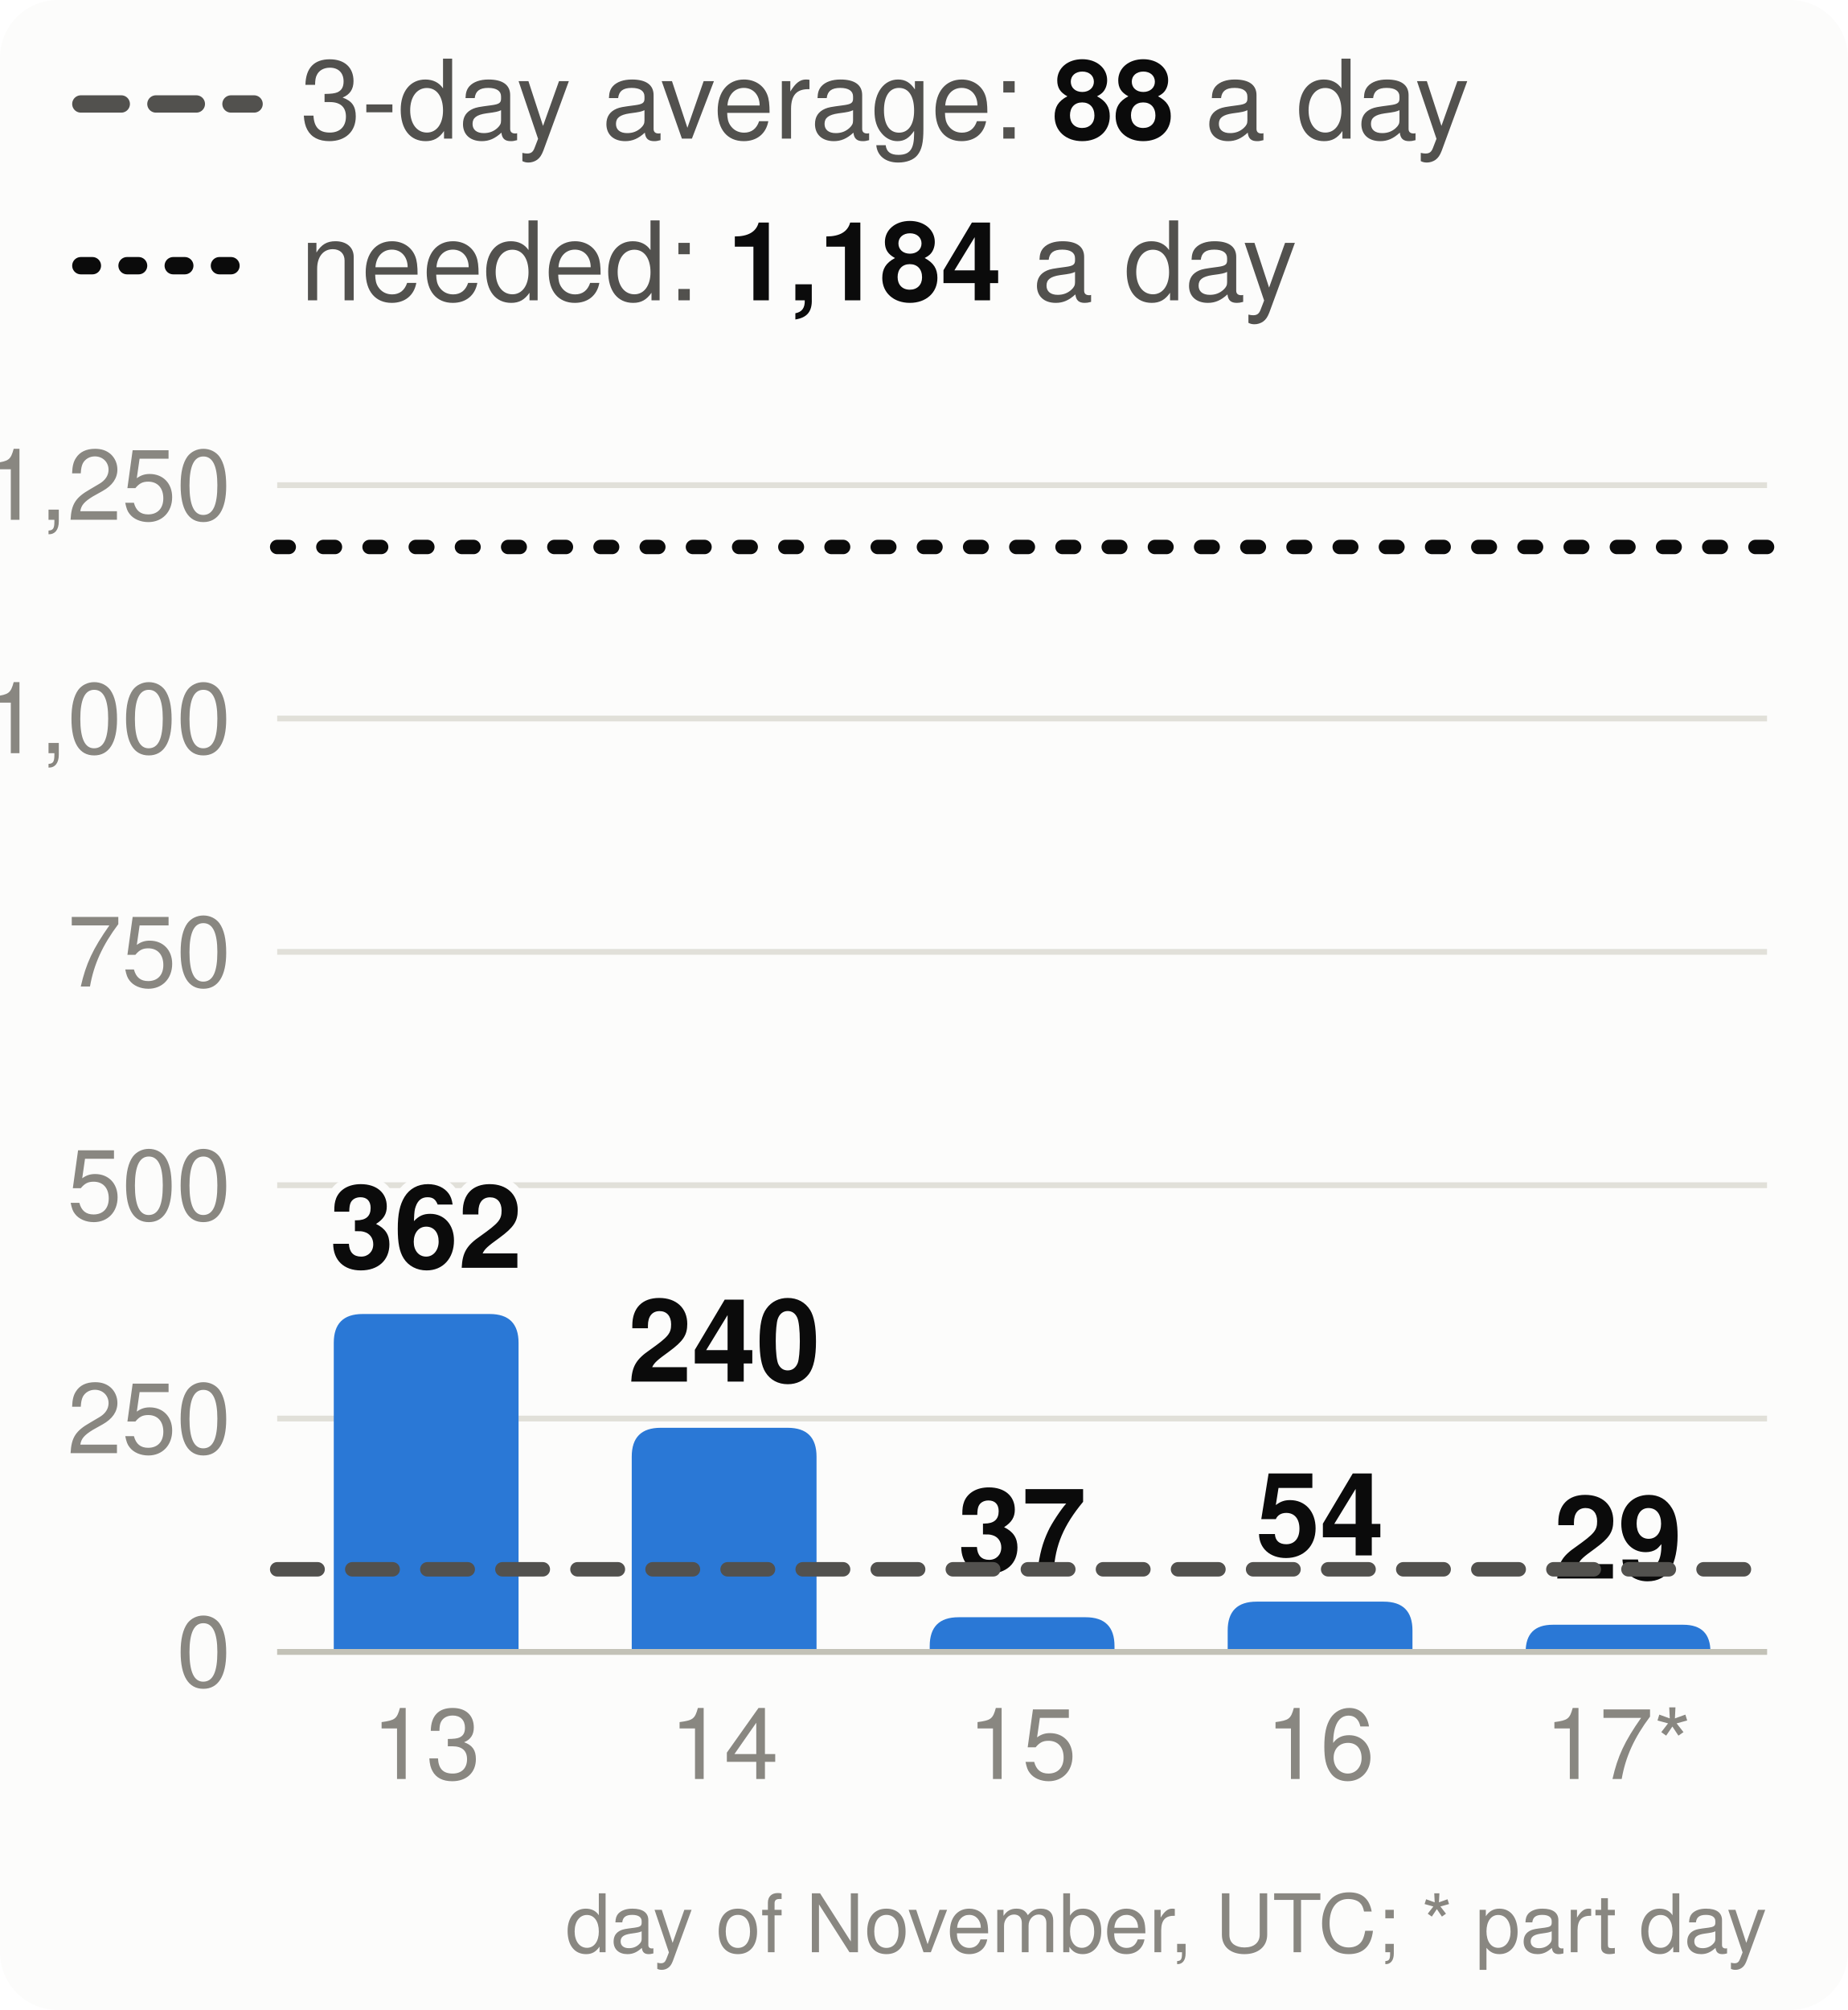
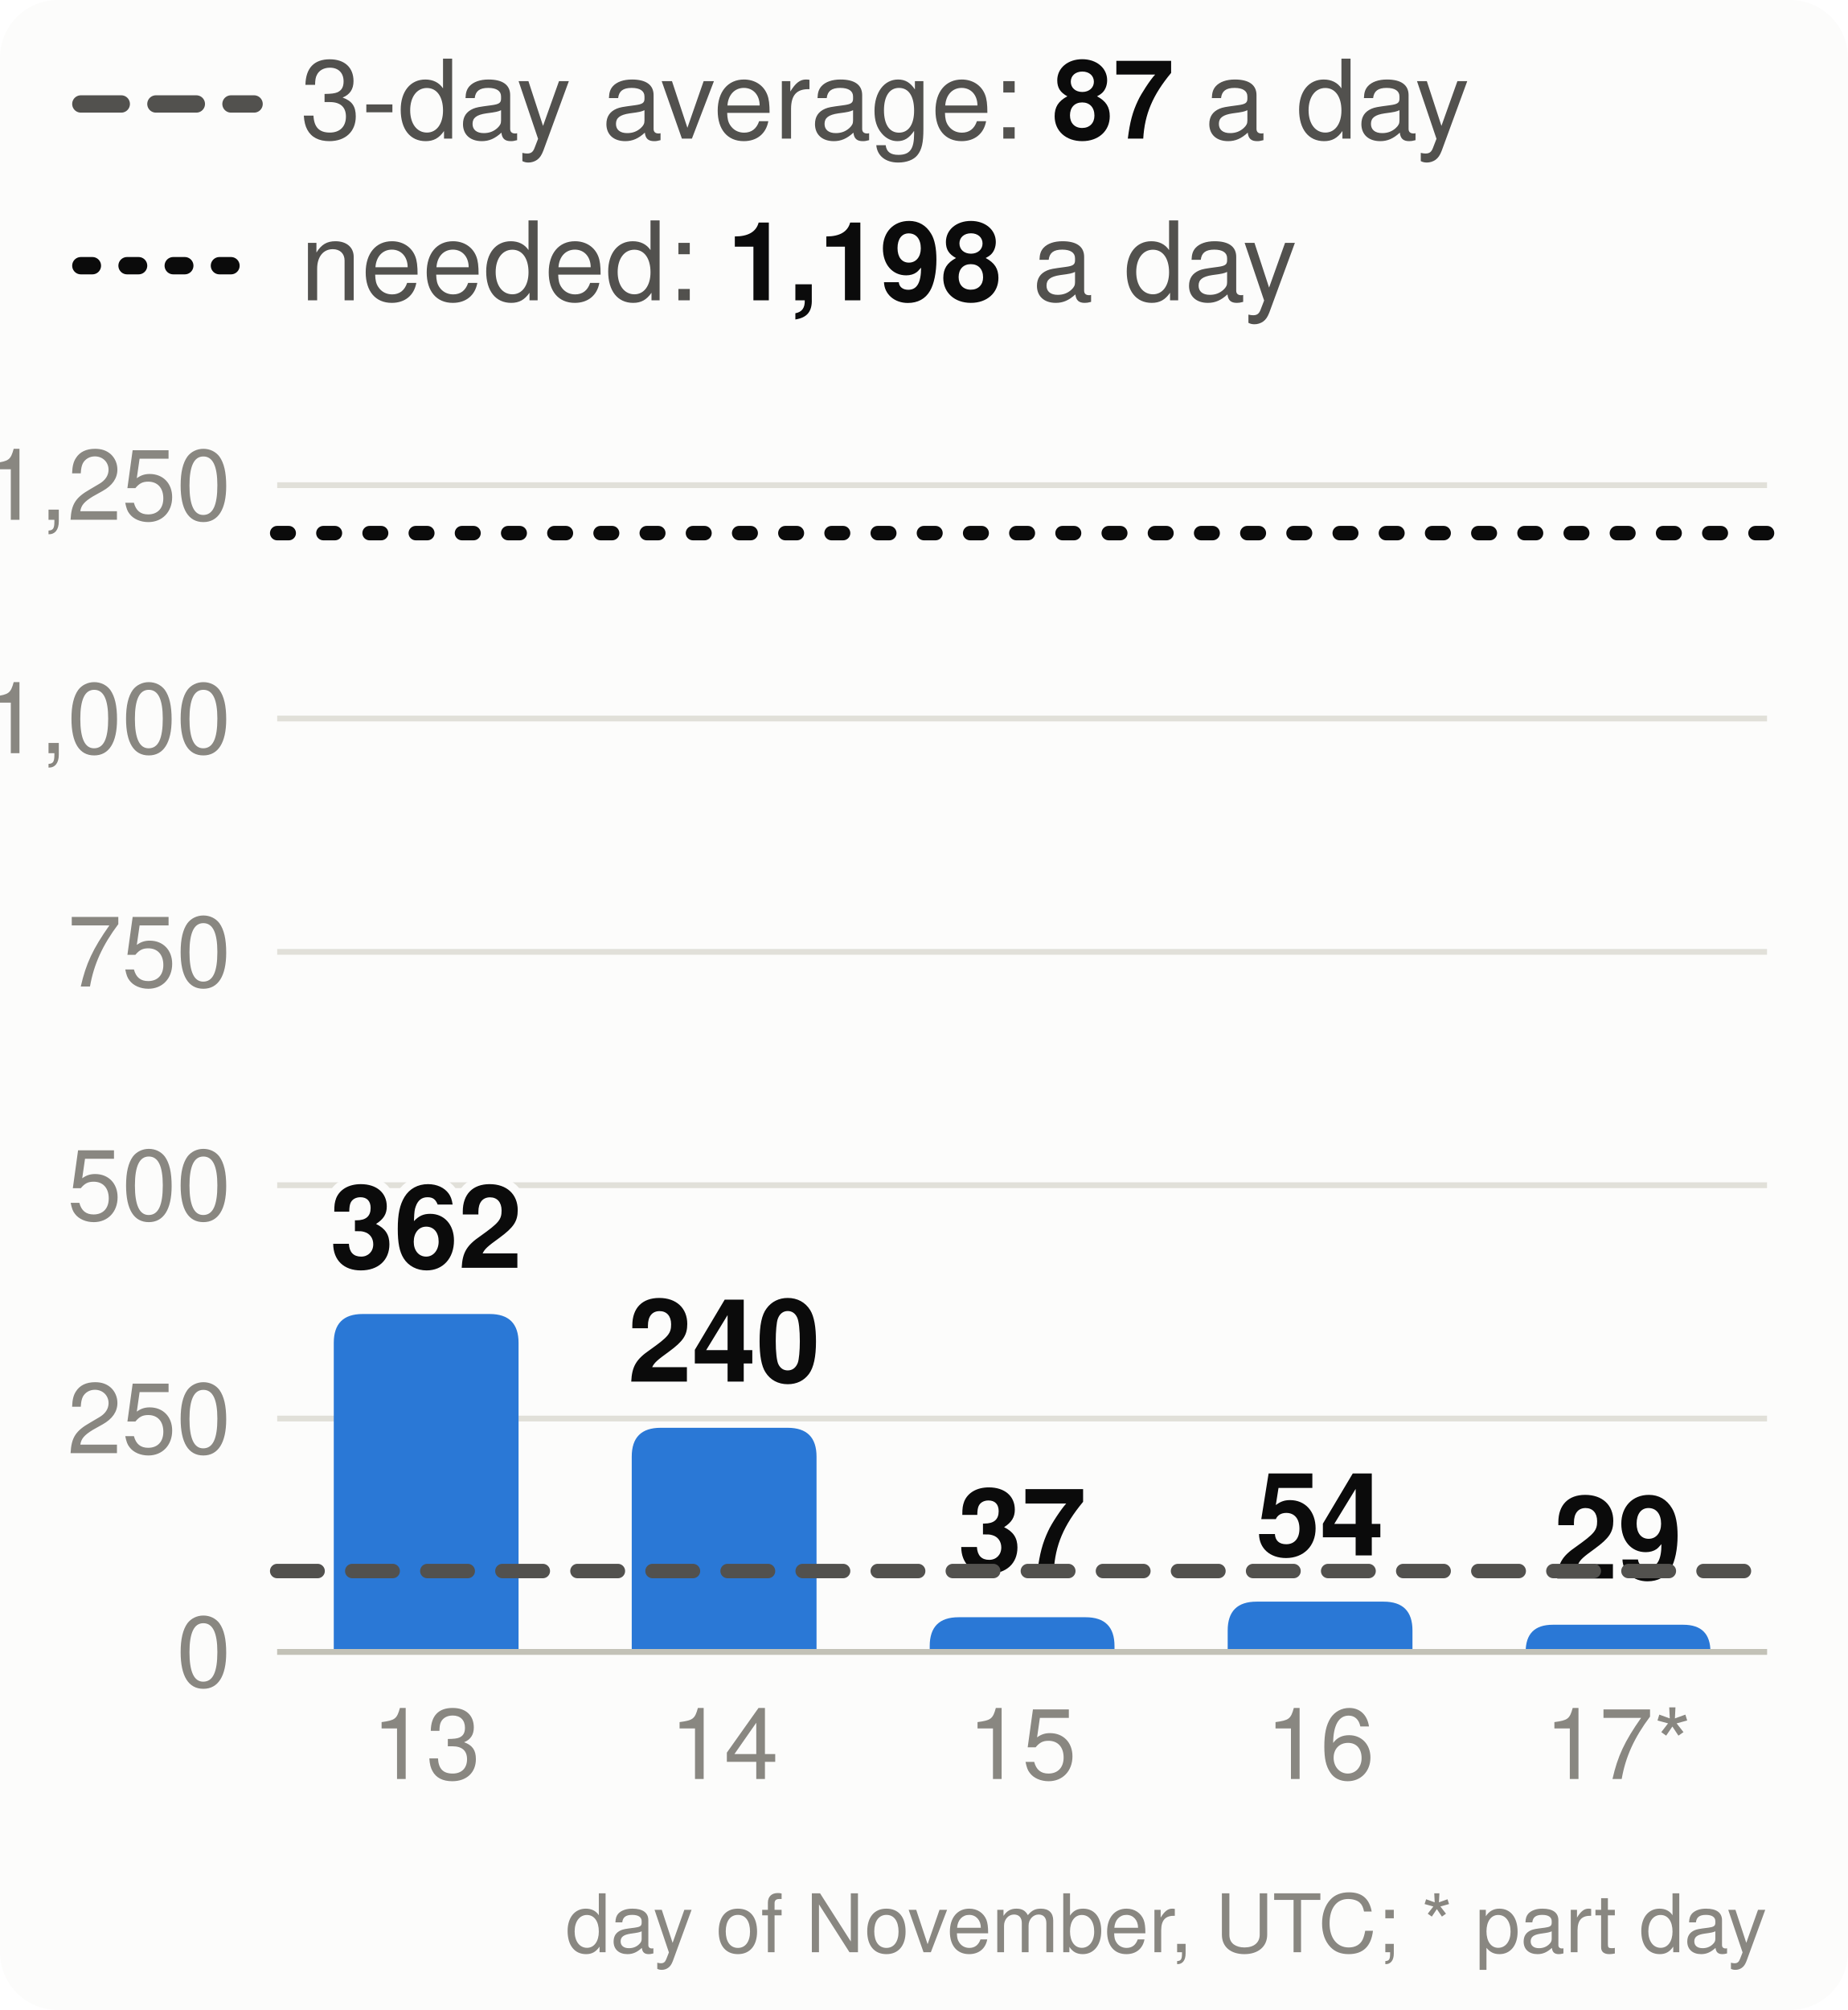
<svg xmlns="http://www.w3.org/2000/svg" viewBox="0 0 320 348" width="320" height="348" font-family="system-ui,-apple-system,Segoe UI,Helvetica,Arial,sans-serif" font-size="18" role="img" aria-label="Velocity: story points merged per day, the 3-day average and the pace needed">
  <style>.h{paint-order:stroke;stroke:#fcfcfb;stroke-width:3px;stroke-linejoin:round}.rg{stroke:#fcfcfb}@media (prefers-color-scheme: dark){.bg{fill:#1a1a19}.t1{fill:#f0efec}.t2{fill:#c3c2b7}.gr{stroke:#2c2c2a}.ax{stroke:#383835}.ld{stroke:#383835}.br{stroke:#c3c2b7}.m{stroke:#3987e5}.dp{stroke:#d95926}.v{stroke:#199e70}.i2{stroke:#c3c2b7}.i1{stroke:#f0efec}.f1{fill:#3987e5}.f2{fill:#d95926}.f3{fill:#199e70}.f4{fill:#c98500}.ev{fill:#c3c2b7}.inv{fill:#1a1a19}.done{fill:#cde2fb}.todo{fill:#52514e}.tile{fill:#262624}.h,.rg{stroke:#1a1a19}}</style>
  <rect width="320" height="348" rx="10" class="bg" fill="#fcfcfb" />
  <line x1="14" x2="44" y1="18" y2="18" class="i2" stroke="#52514e" stroke-width="3" stroke-dasharray="7 6" stroke-linecap="round" />
-   <text x="52" y="24" class="t2" fill="#52514e" font-size="19">3-day average: <tspan class="t1" fill="#0b0b0b" font-weight="700">88</tspan> a day</text>
+   <text x="52" y="24" class="t2" fill="#52514e" font-size="19">3-day average: <tspan class="t1" fill="#0b0b0b" font-weight="700">87</tspan> a day</text>
  <line x1="14" x2="44" y1="46" y2="46" class="i1" stroke="#0b0b0b" stroke-width="3" stroke-dasharray="2 6" stroke-linecap="round" />
-   <text x="52" y="52" class="t2" fill="#52514e" font-size="19">needed: <tspan class="t1" fill="#0b0b0b" font-weight="700">1,184</tspan> a day</text>
+   <text x="52" y="52" class="t2" fill="#52514e" font-size="19">needed: <tspan class="t1" fill="#0b0b0b" font-weight="700">1,198</tspan> a day</text>
  <line x1="48" x2="306" y1="286.0" y2="286.0" class="gr" stroke="#e1e0d9" />
  <text x="40" y="292.0" text-anchor="end" class="t3" fill="#898781" font-size="17">0</text>
  <line x1="48" x2="306" y1="245.6" y2="245.6" class="gr" stroke="#e1e0d9" />
  <text x="40" y="251.6" text-anchor="end" class="t3" fill="#898781" font-size="17">250</text>
  <line x1="48" x2="306" y1="205.2" y2="205.2" class="gr" stroke="#e1e0d9" />
  <text x="40" y="211.2" text-anchor="end" class="t3" fill="#898781" font-size="17">500</text>
  <line x1="48" x2="306" y1="164.8" y2="164.8" class="gr" stroke="#e1e0d9" />
  <text x="40" y="170.8" text-anchor="end" class="t3" fill="#898781" font-size="17">750</text>
  <line x1="48" x2="306" y1="124.4" y2="124.4" class="gr" stroke="#e1e0d9" />
  <text x="40" y="130.4" text-anchor="end" class="t3" fill="#898781" font-size="17">1,000</text>
  <line x1="48" x2="306" y1="84.0" y2="84.0" class="gr" stroke="#e1e0d9" />
  <text x="40" y="90.0" text-anchor="end" class="t3" fill="#898781" font-size="17">1,250</text>
  <path d="M57.8,286.0V232.5Q57.8,227.5 62.8,227.5H84.8Q89.8,227.5 89.8,232.5V286.0Z" class="f1" fill="#2a78d6" />
  <text x="73.8" y="219.5" text-anchor="middle" class="t1 h" fill="#0b0b0b" font-size="20" font-weight="700">362</text>
  <text x="73.8" y="308" text-anchor="middle" class="t3" fill="#898781" font-size="17">13</text>
  <path d="M109.4,286.0V252.2Q109.4,247.2 114.4,247.2H136.4Q141.4,247.2 141.4,252.2V286.0Z" class="f1" fill="#2a78d6" />
  <text x="125.4" y="239.2" text-anchor="middle" class="t1 h" fill="#0b0b0b" font-size="20" font-weight="700">240</text>
  <text x="125.4" y="308" text-anchor="middle" class="t3" fill="#898781" font-size="17">14</text>
  <path d="M161.0,286.0V285.0Q161.0,280.0 166.0,280.0H188.0Q193.0,280.0 193.0,285.0V286.0Z" class="f1" fill="#2a78d6" />
  <text x="177.0" y="272.0" text-anchor="middle" class="t1 h" fill="#0b0b0b" font-size="20" font-weight="700">37</text>
  <text x="177.0" y="308" text-anchor="middle" class="t3" fill="#898781" font-size="17">15</text>
  <path d="M212.6,286.0V282.3Q212.6,277.3 217.6,277.3H239.6Q244.6,277.3 244.6,282.3V286.0Z" class="f1" fill="#2a78d6" />
  <text x="228.6" y="269.3" text-anchor="middle" class="t1 h" fill="#0b0b0b" font-size="20" font-weight="700">54</text>
  <text x="228.6" y="308" text-anchor="middle" class="t3" fill="#898781" font-size="17">16</text>
  <path d="M264.2,286.0V286.0Q264.2,281.3 268.9,281.3H291.5Q296.2,281.3 296.2,286.0V286.0Z" class="f1" fill="#2a78d6" />
  <text x="280.2" y="273.3" text-anchor="middle" class="t1 h" fill="#0b0b0b" font-size="20" font-weight="700">29</text>
  <text x="280.2" y="308" text-anchor="middle" class="t3" fill="#898781" font-size="17">17*</text>
  <line x1="48" x2="306" y1="286.0" y2="286.0" class="ax" stroke="#c3c2b7" />
-   <line x1="48" x2="306" y1="271.7" y2="271.7" class="i2" stroke="#52514e" stroke-width="2.5" stroke-dasharray="7 6" stroke-linecap="round" />
-   <line x1="48" x2="306" y1="94.7" y2="94.7" class="i1" stroke="#0b0b0b" stroke-width="2.5" stroke-dasharray="2 6" stroke-linecap="round" />
+   <line x1="48" x2="306" y1="272.0" y2="272.0" class="i2" stroke="#52514e" stroke-width="2.5" stroke-dasharray="7 6" stroke-linecap="round" />
+   <line x1="48" x2="306" y1="92.3" y2="92.3" class="i1" stroke="#0b0b0b" stroke-width="2.5" stroke-dasharray="2 6" stroke-linecap="round" />
  <text x="306" y="338" text-anchor="end" class="t3" fill="#898781" font-size="14">day of November, UTC; * part day</text>
</svg>
